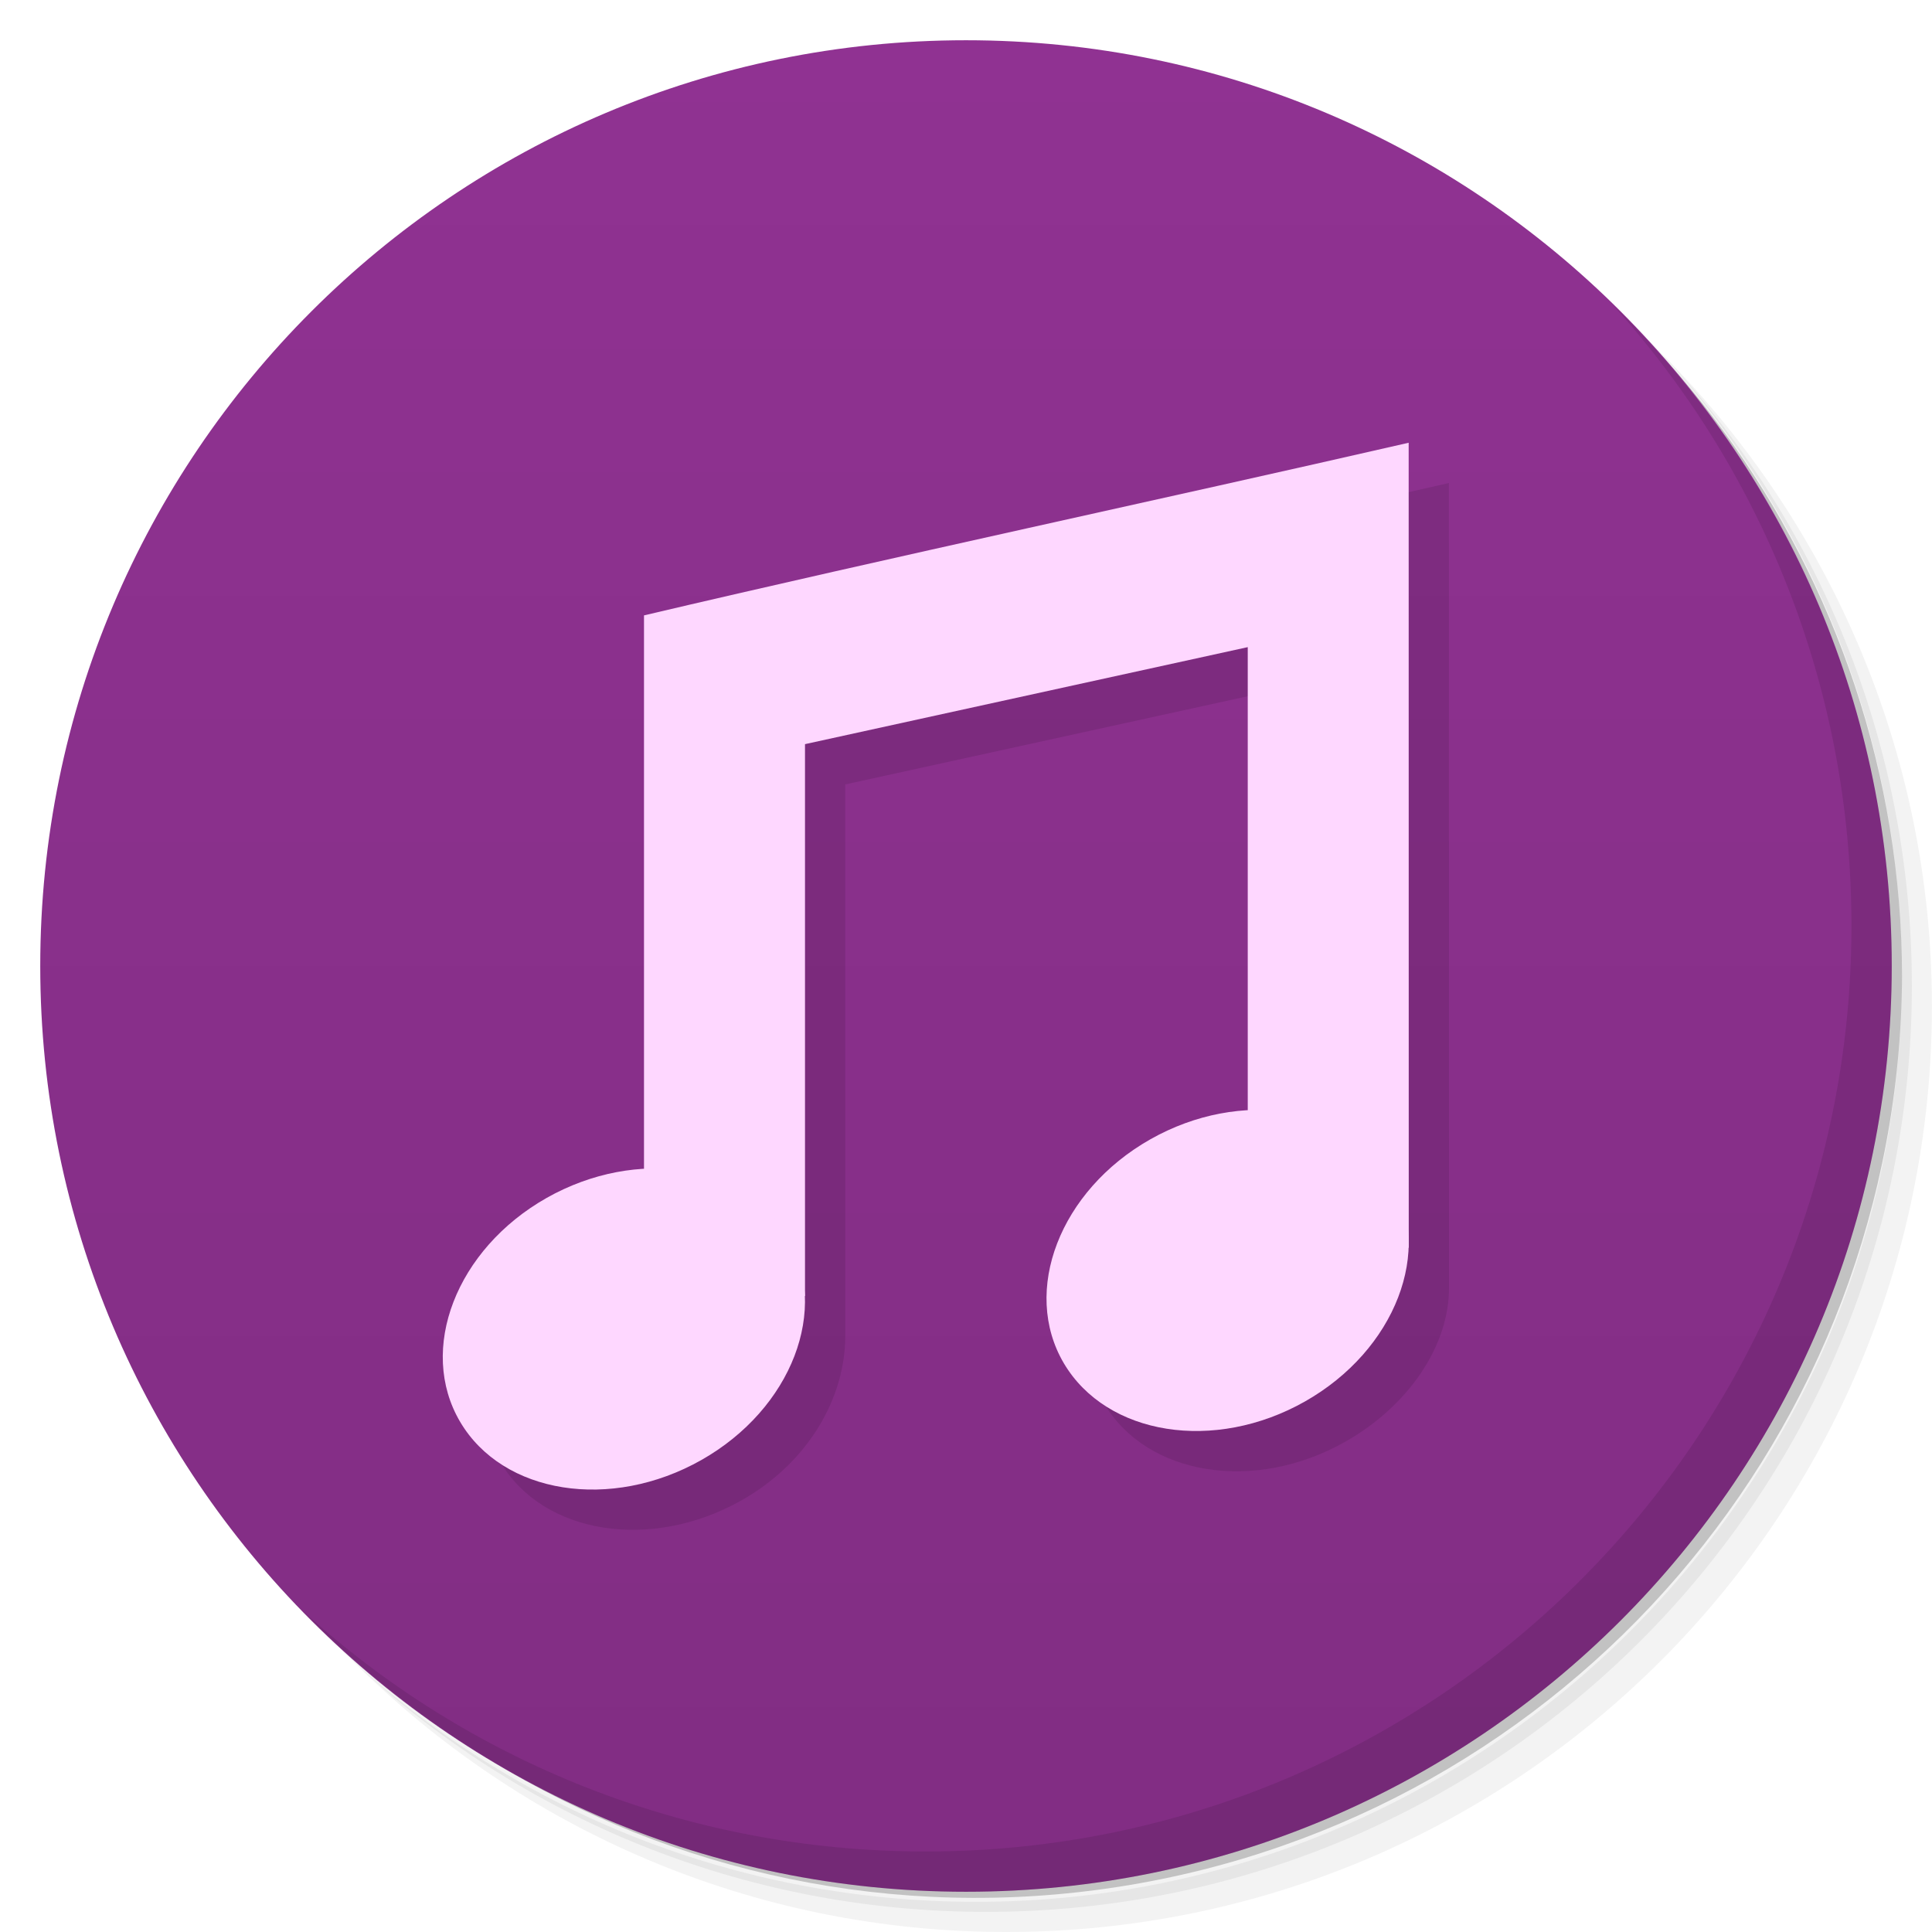
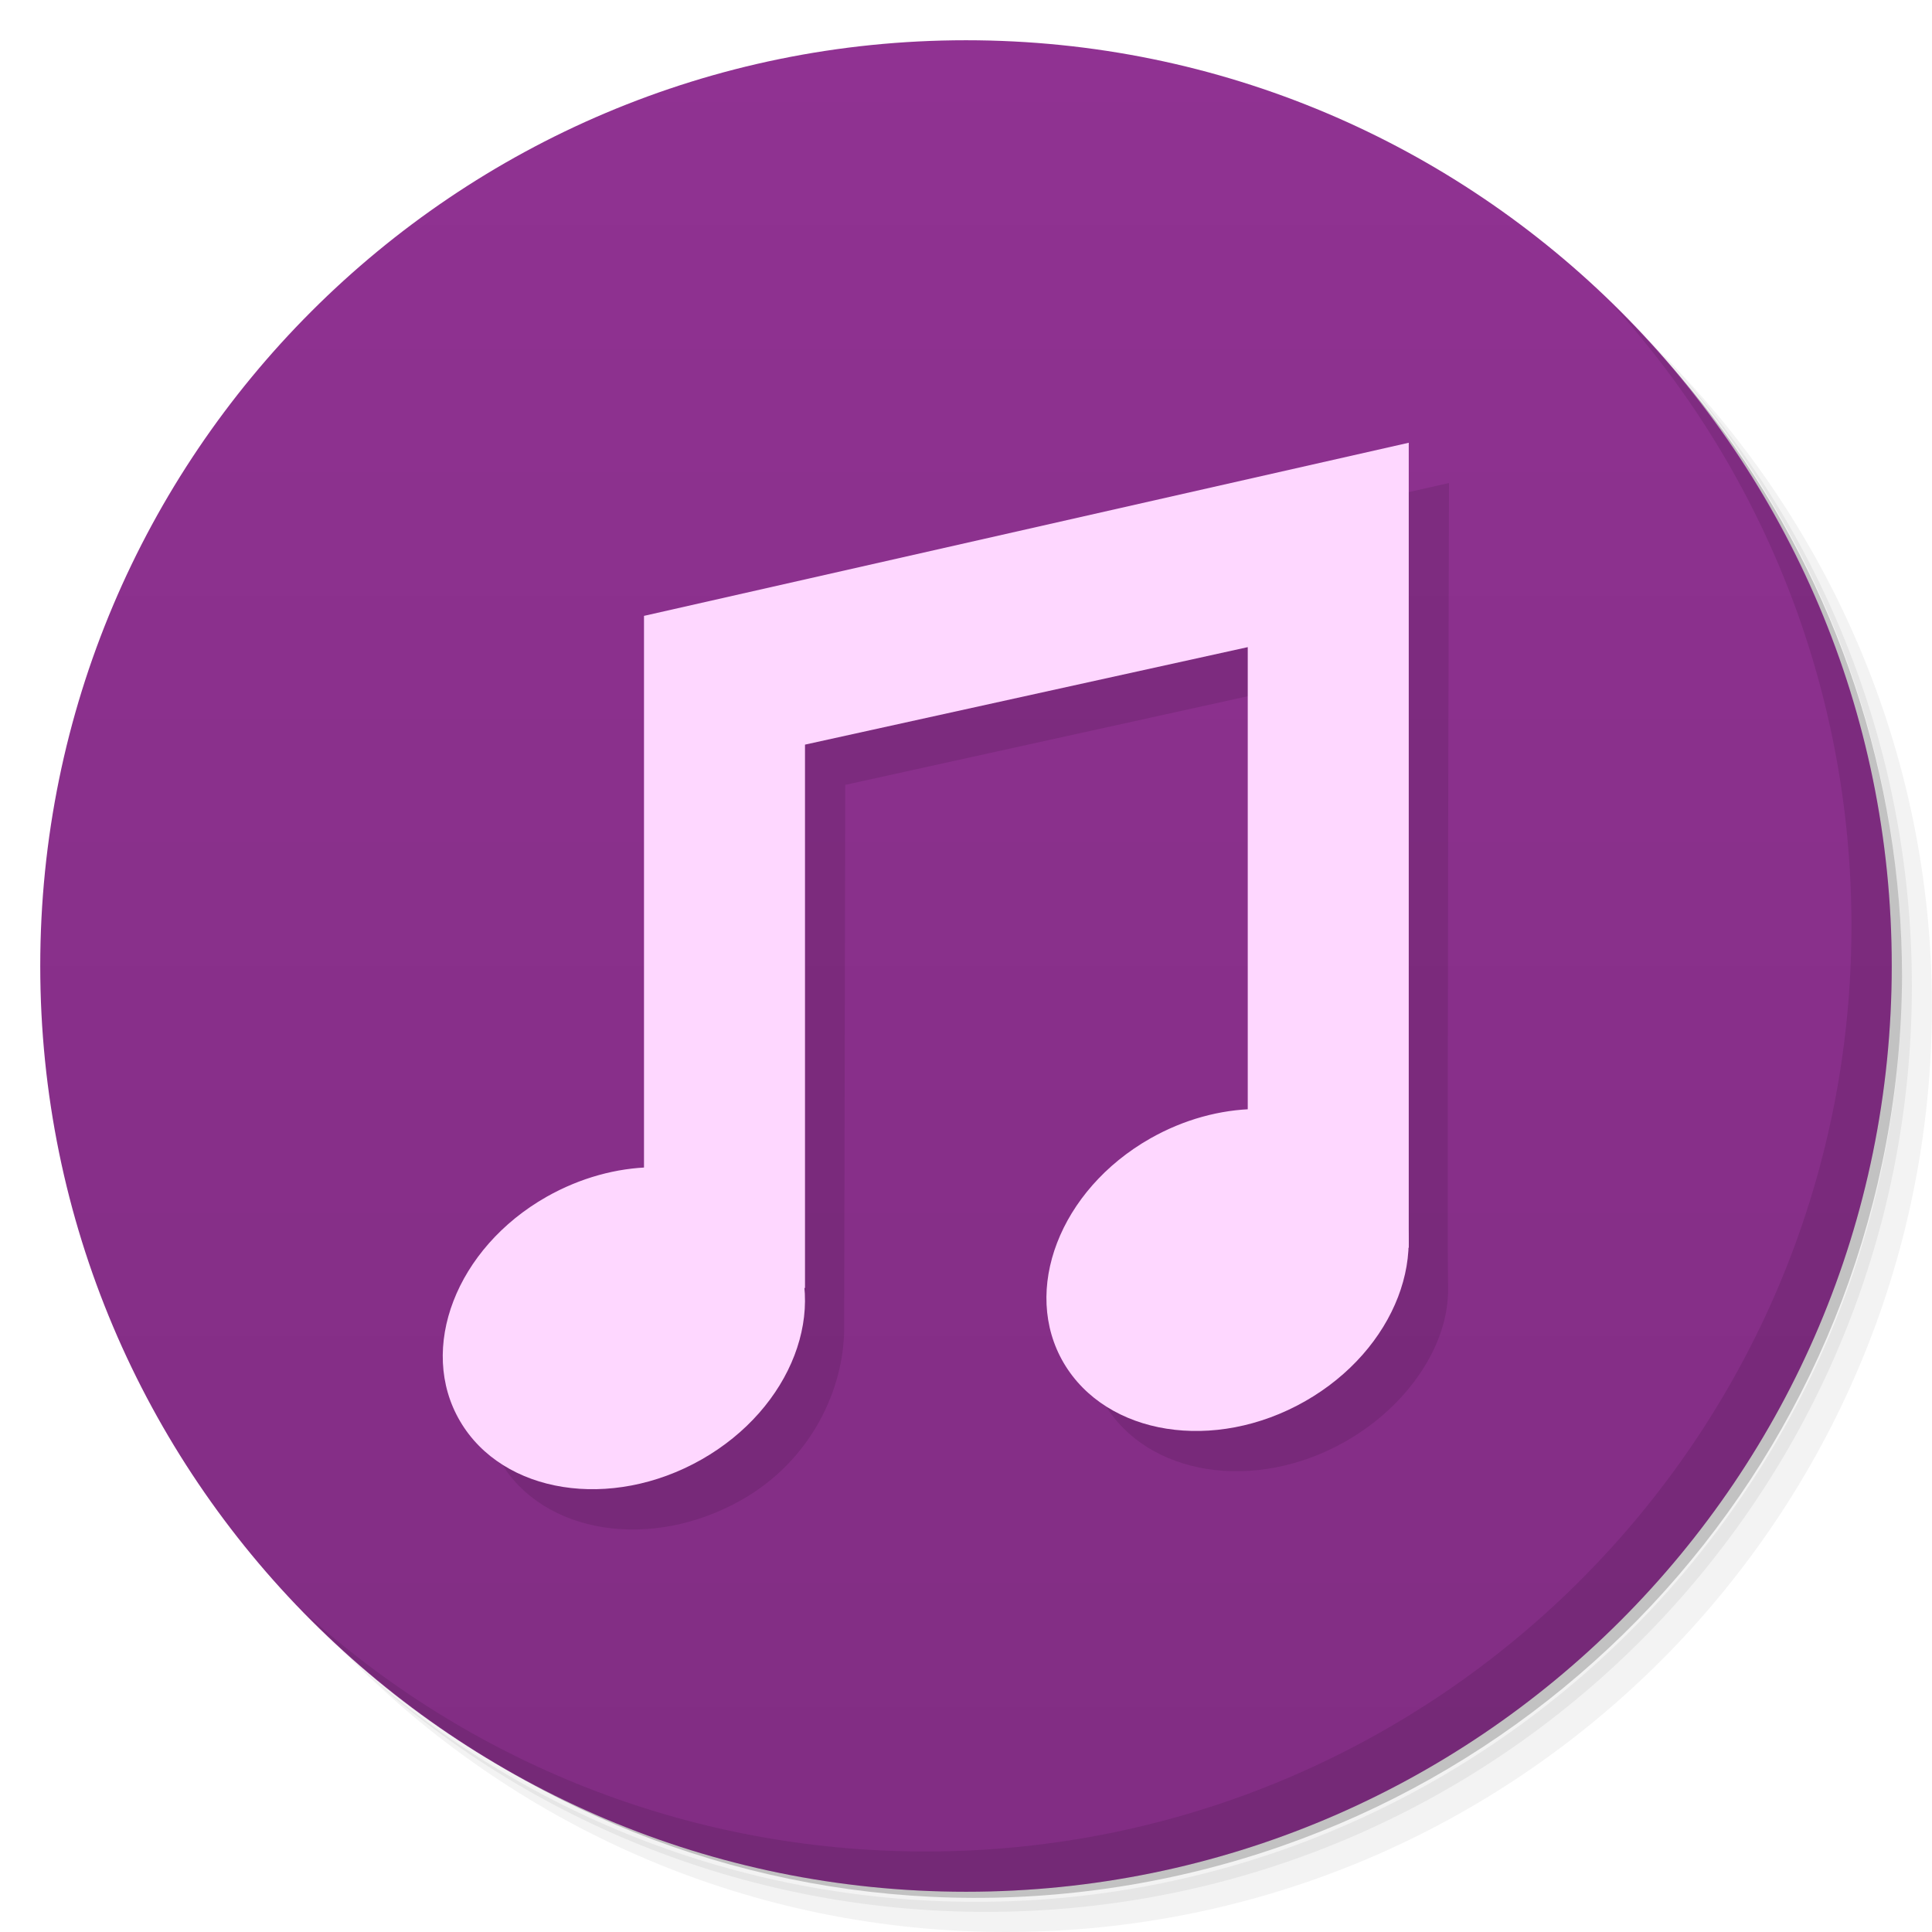
<svg xmlns="http://www.w3.org/2000/svg" viewBox="0 0 48 48">
  <defs>
    <linearGradient id="linearGradient3834" x1="1" x2="47" gradientUnits="userSpaceOnUse" gradientTransform="matrix(0,-1,1,0,0,48)">
      <stop style="stop-color:#812d83;stop-opacity:1" />
      <stop offset="1" style="stop-color:#903292;stop-opacity:1" />
    </linearGradient>
  </defs>
  <g>
    <path d="m 36.31 5 c 5.859 4.062 9.688 10.831 9.688 18.5 c 0 12.426 -10.07 22.5 -22.5 22.5 c -7.669 0 -14.438 -3.828 -18.5 -9.688 c 1.037 1.822 2.306 3.499 3.781 4.969 c 4.085 3.712 9.514 5.969 15.469 5.969 c 12.703 0 23 -10.298 23 -23 c 0 -5.954 -2.256 -11.384 -5.969 -15.469 c -1.469 -1.475 -3.147 -2.744 -4.969 -3.781 z m 4.969 3.781 c 3.854 4.113 6.219 9.637 6.219 15.719 c 0 12.703 -10.297 23 -23 23 c -6.081 0 -11.606 -2.364 -15.719 -6.219 c 4.16 4.144 9.883 6.719 16.219 6.719 c 12.703 0 23 -10.298 23 -23 c 0 -6.335 -2.575 -12.06 -6.719 -16.219 z" style="opacity:0.05" />
    <path d="m 41.28 8.781 c 3.712 4.085 5.969 9.514 5.969 15.469 c 0 12.703 -10.297 23 -23 23 c -5.954 0 -11.384 -2.256 -15.469 -5.969 c 4.113 3.854 9.637 6.219 15.719 6.219 c 12.703 0 23 -10.298 23 -23 c 0 -6.081 -2.364 -11.606 -6.219 -15.719 z" style="opacity:0.1" />
    <path d="m 31.25 2.375 c 8.615 3.154 14.75 11.417 14.75 21.13 c 0 12.426 -10.07 22.5 -22.5 22.5 c -9.708 0 -17.971 -6.135 -21.12 -14.75 a 23 23 0 0 0 44.875 -7 a 23 23 0 0 0 -16 -21.875 z" style="opacity:0.2" />
  </g>
  <path d="M 1,24 C 1,11.297 11.297,1 24,1 36.703,1 47,11.297 47,24 47,36.703 36.703,47 24,47 11.297,47 1,36.703 1,24 z" style="fill:url(#linearGradient3834);fill-opacity:1" />
  <g>
    <g>
      <g transform="translate(1,1)">
        <g style="opacity:0.1">
-           <g>
-             <path d="m 35.998 12 c -6.181 1.416 -12.826 2.836 -18.998 4.289 l 0 13.762 c -0.801 0.045 -1.636 0.268 -2.42 0.711 -2.249 1.274 -3.208 3.766 -2.148 5.563 1.06 1.797 3.745 2.222 5.994 0.949 c 1.674 -0.948 2.574 -2.566 2.574 -4.074 l 0 -13.711 11 -2.41 0 11.518 c -0.803 0.044 -1.638 0.267 -2.422 0.711 -2.247 1.274 -3.205 3.766 -2.146 5.563 1.064 1.797 3.743 2.222 5.99 0.949 c 1.578 -0.895 2.578 -2.385 2.578 -3.818 l -0.002 -20" transform="translate(-1,-1)" style="fill:#000;fill-opacity:1;stroke:none;fill-rule:nonzero" />
-           </g>
-         </g>
+      
+     </g>
      </g>
    </g>
  </g>
  <g style="fill:#fed7ff;fill-opacity:1">
    <g>
      <g>
-         <path d="m 34.998 11 c -6.181 1.416 -12.826 2.836 -18.998 4.289 l 0 16.911 4 0 0 -13.712 11 -2.41 0 14.922 4 0" style="stroke:none;fill-rule:nonzero" />
-         <path d="m 19.567 30.715 c 1.06 1.797 0.108 4.285 -2.142 5.559 -2.249 1.273 -4.933 0.848 -5.993 -0.949 -1.06 -1.797 -0.1 -4.289 2.149 -5.563 2.249 -1.27 4.926 -0.848 5.986 0.953 m 0 0" style="stroke:none;fill-rule:nonzero" />
-         <path d="m 34.569 29.26 c 1.059 1.797 0.1 4.285 -2.147 5.559 -2.247 1.273 -4.927 0.848 -5.991 -0.949 -1.059 -1.797 -0.1 -4.289 2.147 -5.563 2.247 -1.273 4.932 -0.844 5.991 0.953 m 0 0" style="stroke:none;fill-rule:nonzero" />
+         <path d="m 36 12 -19 4.301 0 13.719 c -0.801 0.045 -1.636 0.271 -2.42 0.715 -2.249 1.277 -3.209 3.776 -2.148 5.578 1.06 1.802 3.745 2.228 5.994 0.951 1.741 -0.988 2.544 -2.763 2.547 -4.264 l 0.027 -13.5 11 -2.422 0 11.496 c -0.803 0.044 -1.638 0.268 -2.422 0.713 -2.247 1.277 -3.205 3.776 -2.146 5.578 1.064 1.802 3.743 2.228 5.99 0.951 c 1.573 -0.895 2.578 -2.416 2.555 -3.816 c -0.028 -1.643 0.023 -20 0.023 -20 z" style="fill:#000;opacity:0.1;stroke:none;fill-rule:nonzero" />
+         <path d="m 35 11 -19 4.301 0 16.699 4 0 0 -13.5 11 -2.422 0 14.922 l 4 0 z" style="stroke:none;fill-rule:nonzero" />
+         <path d="m 16.184 29 c -0.856 0.017 -1.76 0.257 -2.604 0.734 -2.249 1.277 -3.209 3.776 -2.148 5.578 1.06 1.802 3.745 2.227 5.994 0.951 2.25 -1.277 3.201 -3.772 2.141 -5.574 -0.663 -1.129 -1.956 -1.718 -3.383 -1.689 z" style="stroke:none;fill-rule:nonzero" />
+         <path d="m 31.18 27.553 c -0.857 0.016 -1.761 0.254 -2.604 0.733 -2.247 1.278 -3.206 3.777 -2.147 5.579 1.064 1.802 3.744 2.228 5.991 0.951 2.247 -1.278 3.206 -3.773 2.147 -5.575 -0.662 -1.126 -1.959 -1.715 -3.387 -1.688 z" style="stroke:none;fill-rule:nonzero" />
      </g>
    </g>
  </g>
  <g>
    <path d="m 40.03 7.531 c 3.712 4.084 5.969 9.514 5.969 15.469 0 12.703 -10.297 23 -23 23 c -5.954 0 -11.384 -2.256 -15.469 -5.969 4.178 4.291 10.01 6.969 16.469 6.969 c 12.703 0 23 -10.298 23 -23 0 -6.462 -2.677 -12.291 -6.969 -16.469 z" style="opacity:0.1" />
  </g>
</svg>
